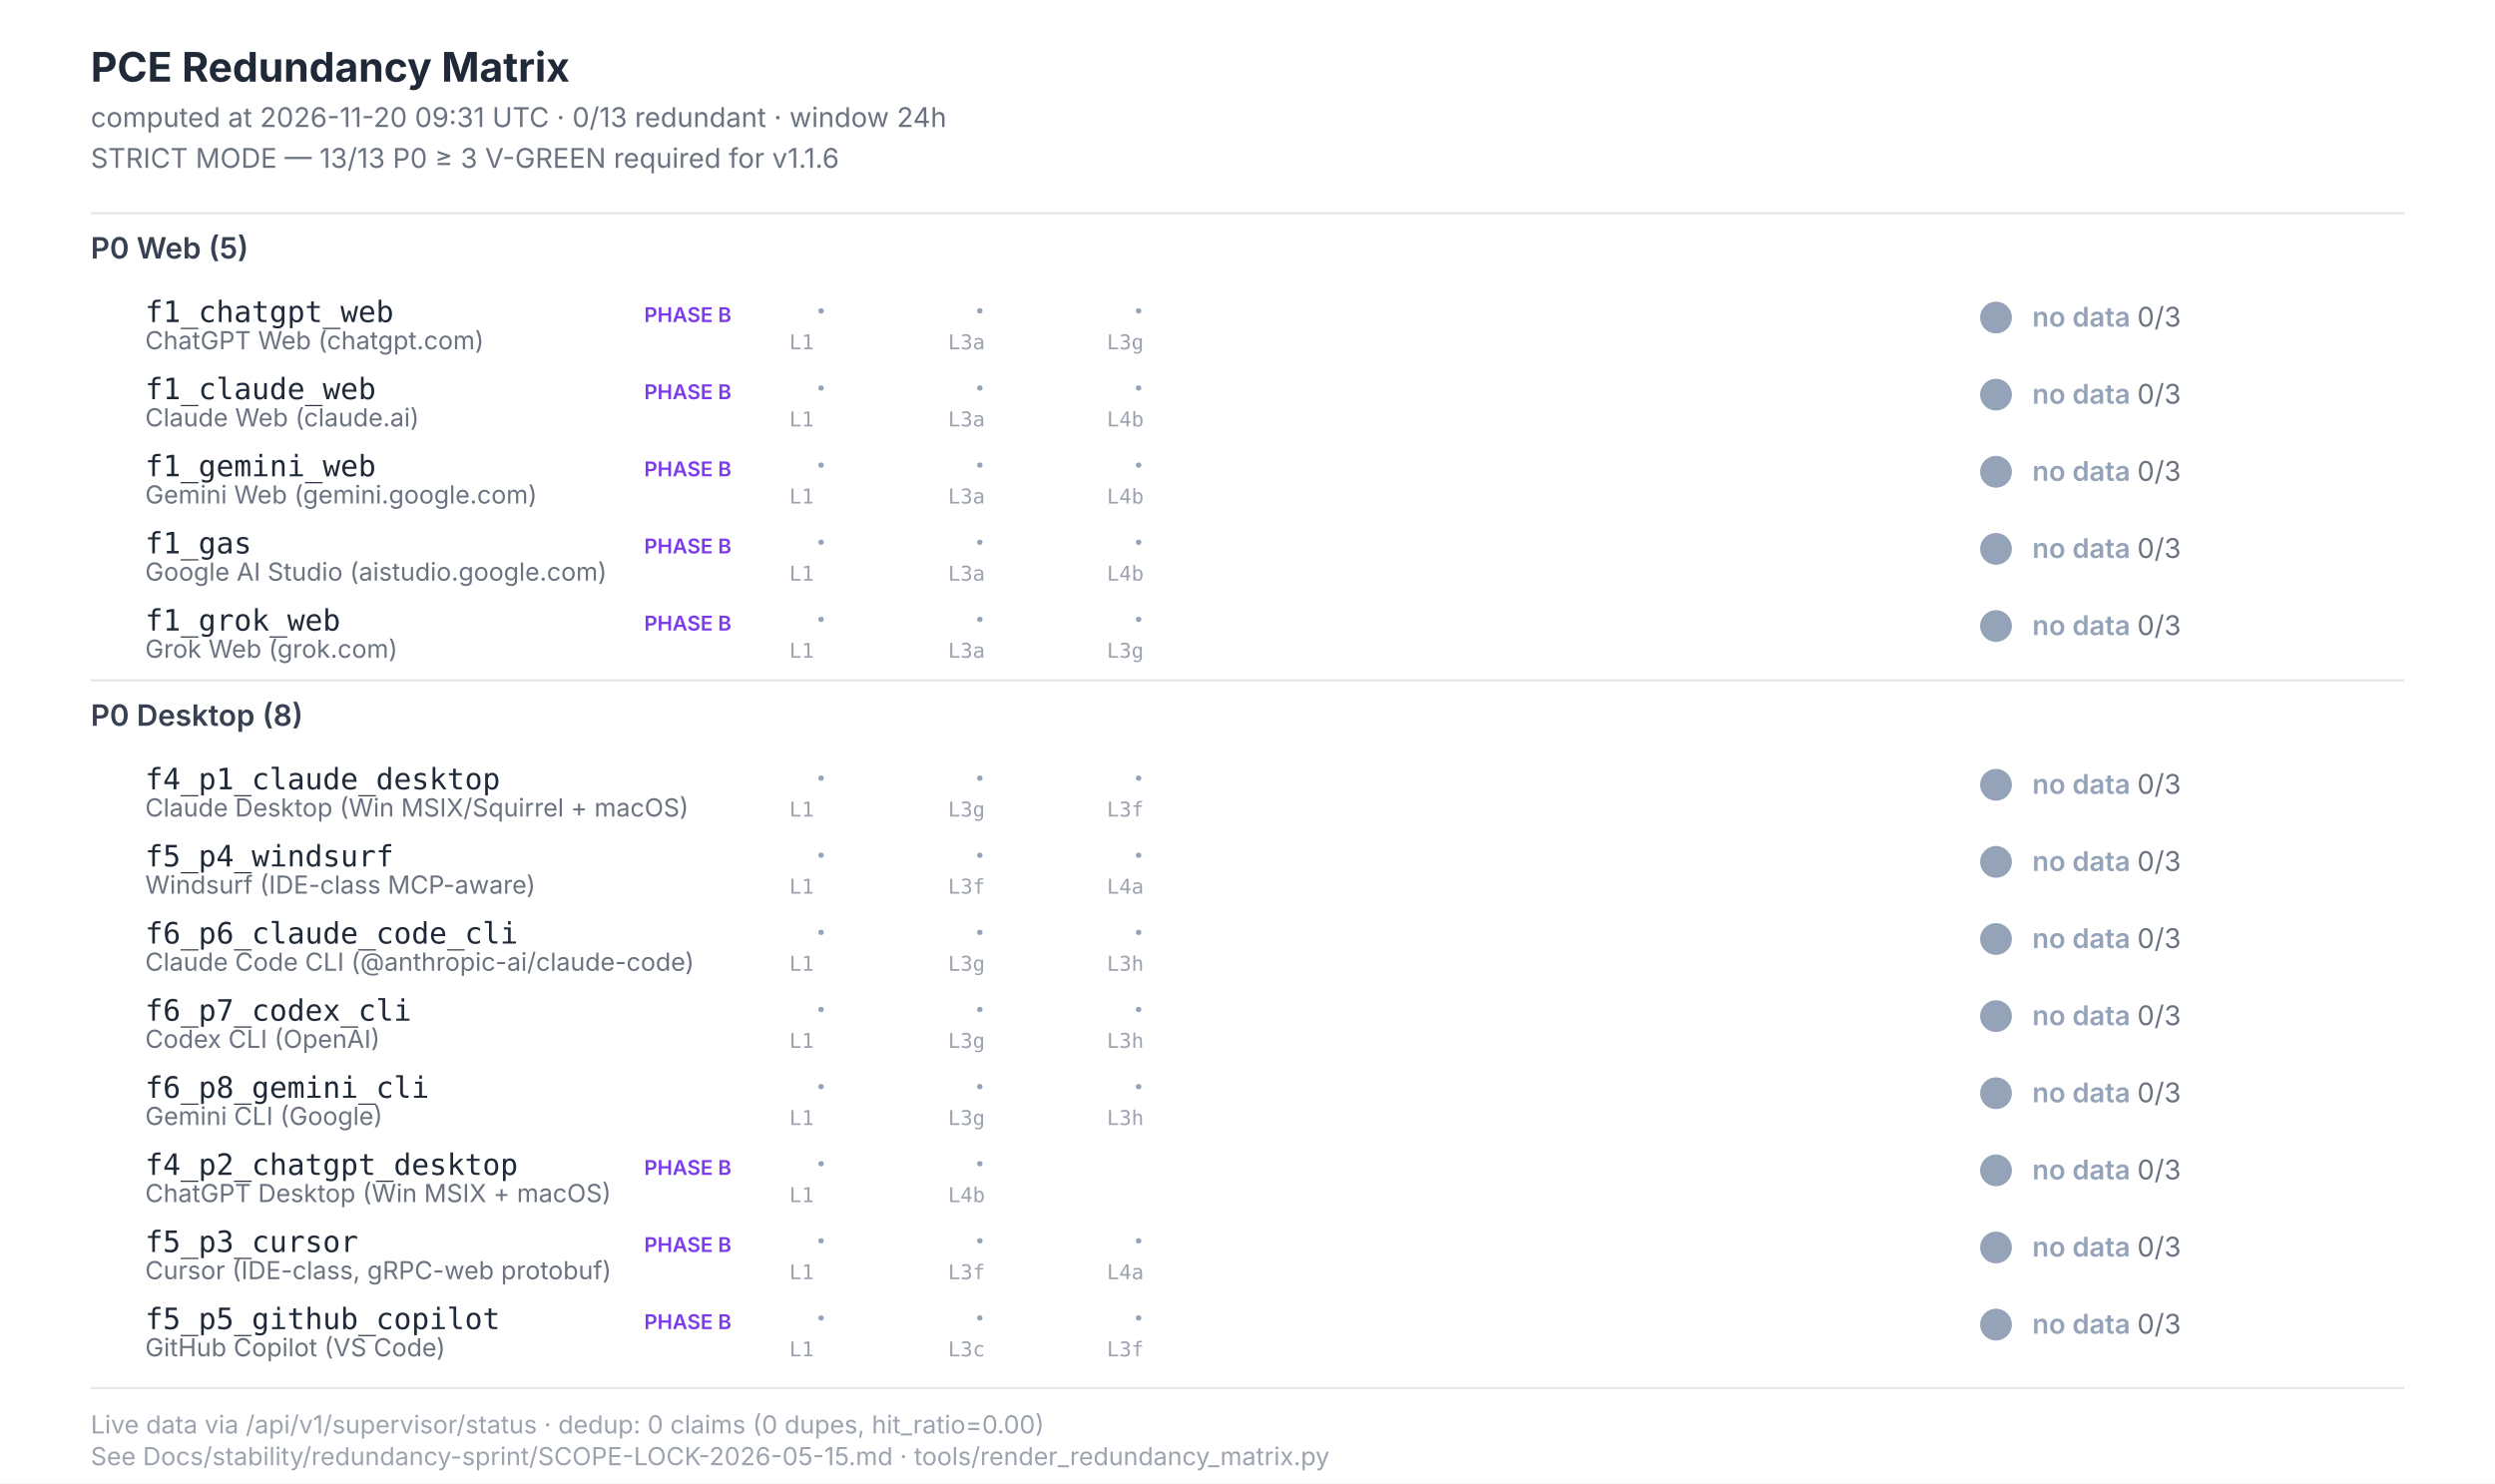
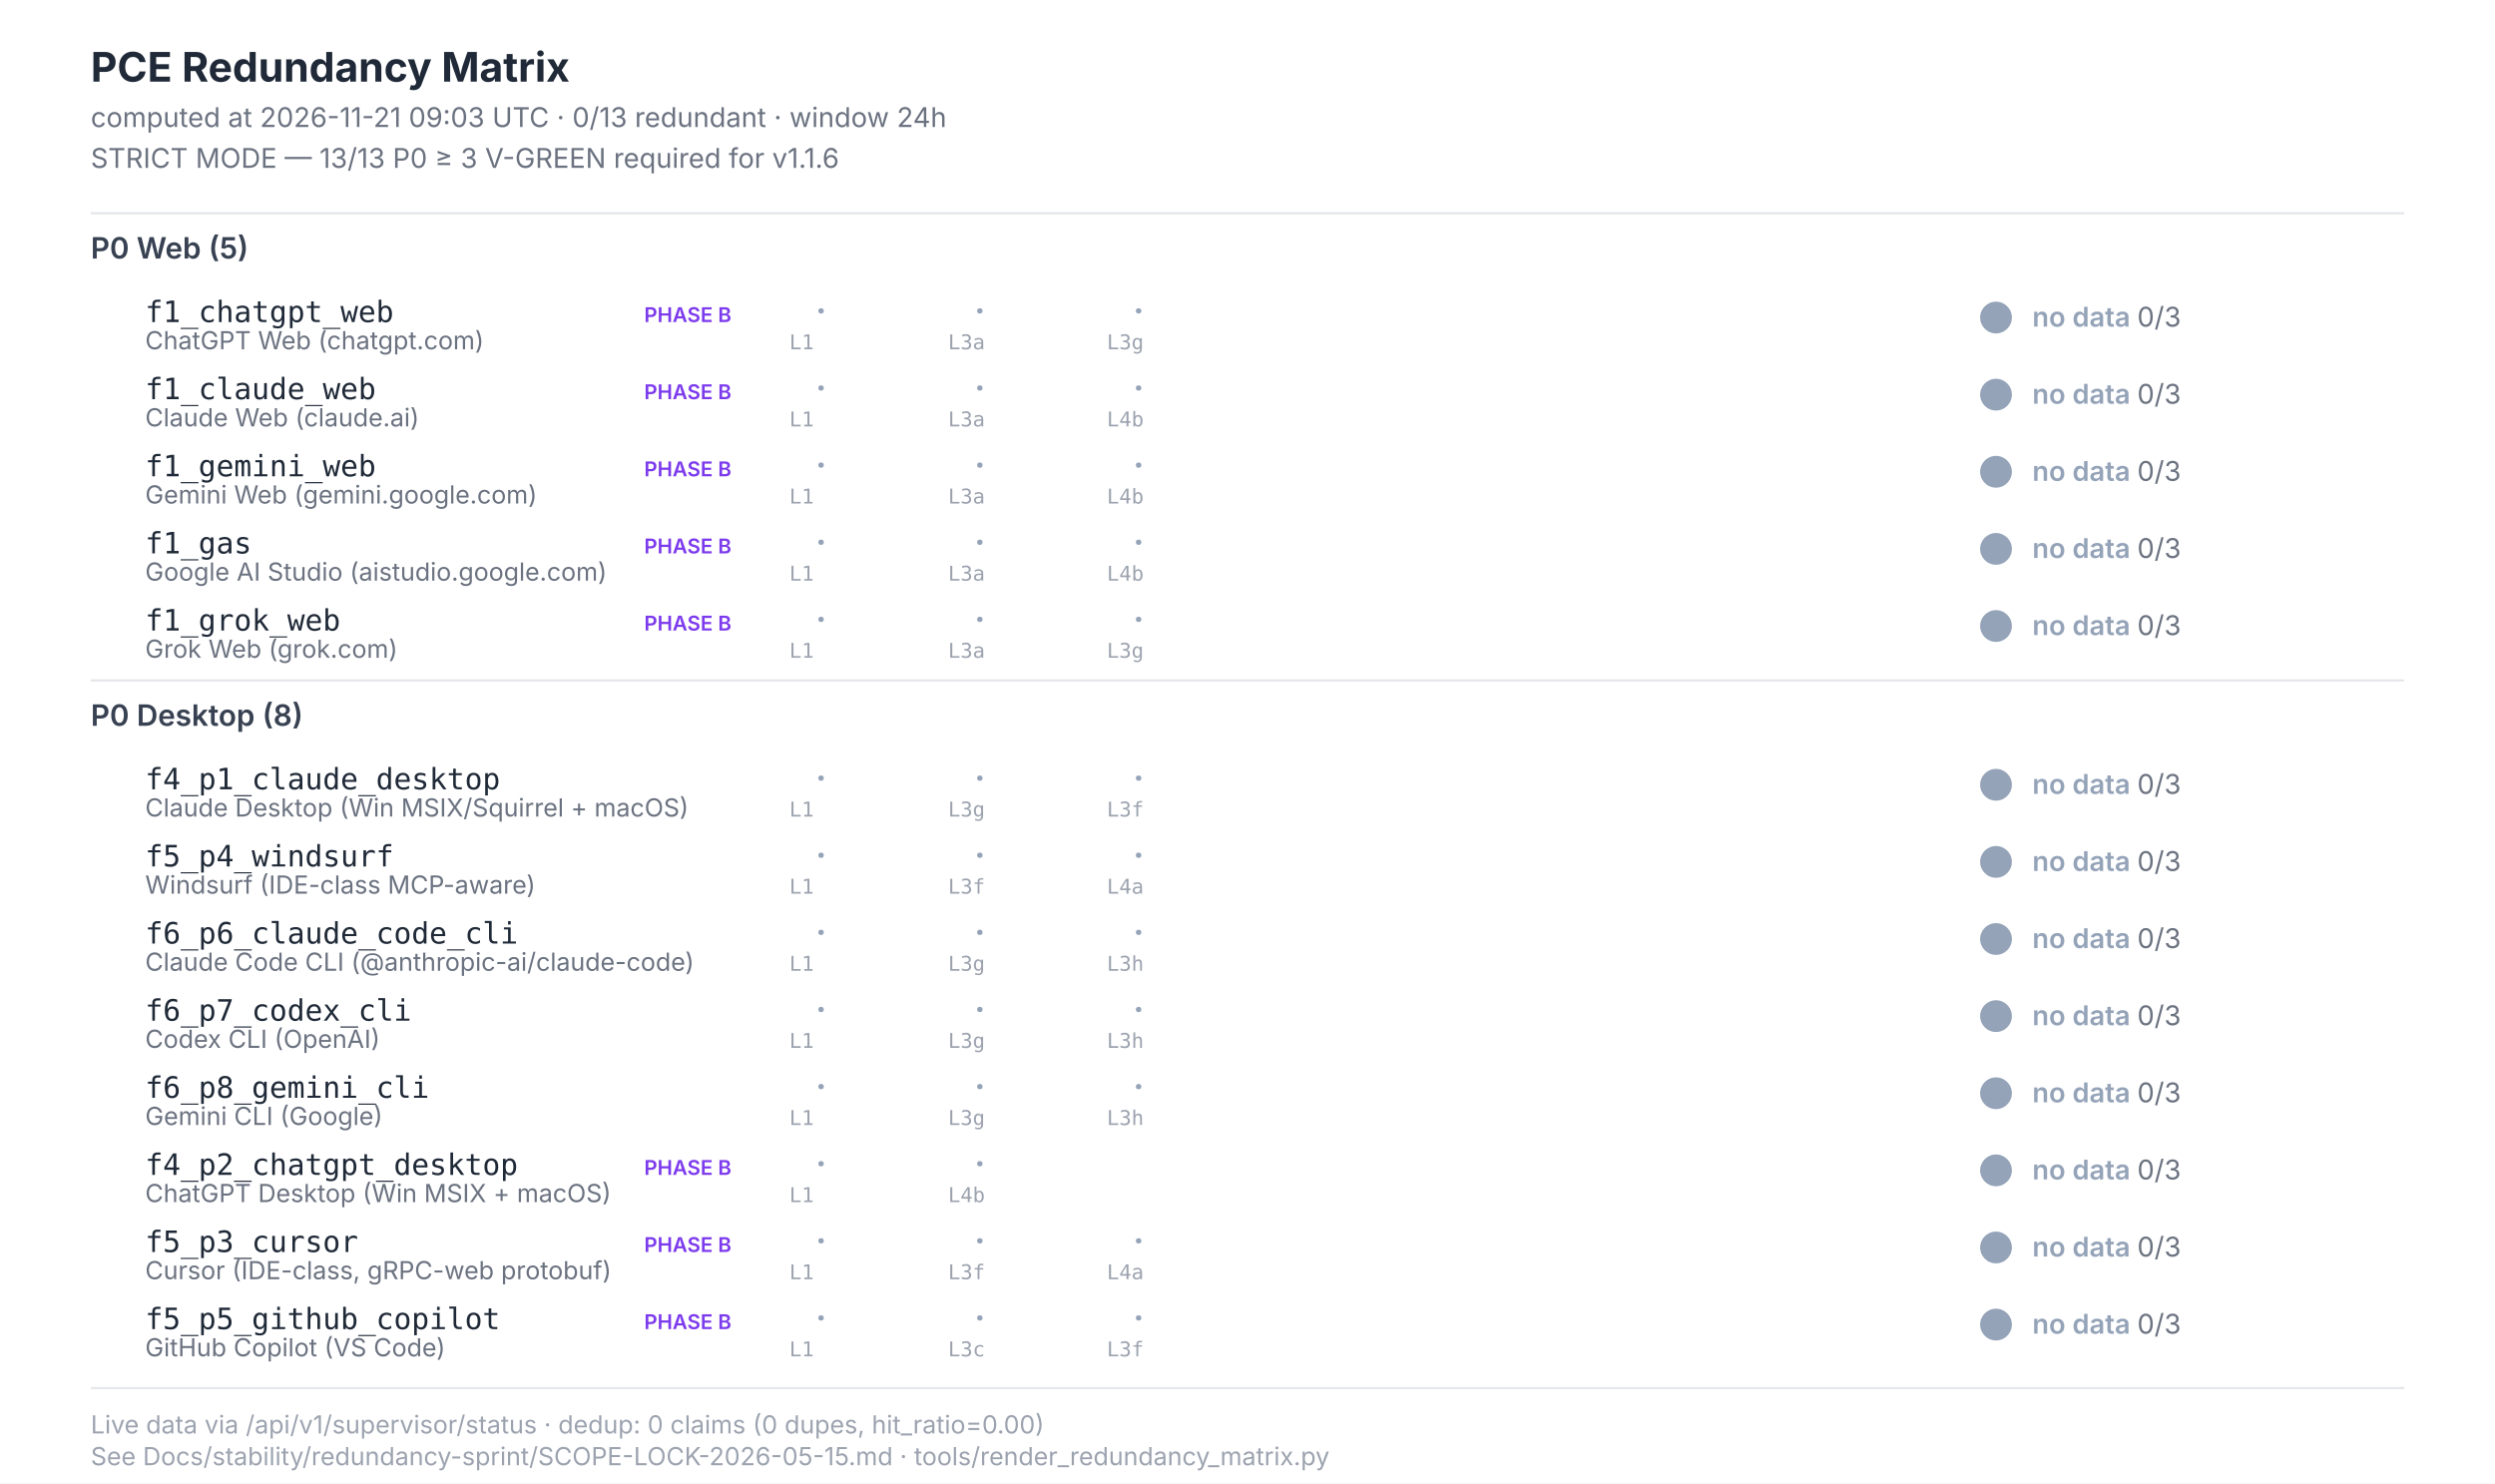
<svg xmlns="http://www.w3.org/2000/svg" width="1100" height="654" viewBox="0 0 1100 654" font-family="Inter, -apple-system, system-ui, sans-serif">
  <style>  .title{font-size:18px;font-weight:700;fill:#1f2937}  .subtitle{font-size:12px;fill:#6b7280}  .section{font-size:13px;font-weight:600;fill:#374151}  .scenario-id{font-size:13px;font-weight:500;fill:#1f2937;font-family:"JetBrains Mono",monospace}  .scenario-label{font-size:11px;fill:#6b7280}  .status-text{font-size:12px;font-weight:600}  .leg-glyph{font-size:14px;font-weight:700;font-family:"Segoe UI Symbol","Apple Color Emoji",sans-serif}  .leg-source{font-size:9px;fill:#9ca3af;font-family:"JetBrains Mono",monospace}  .footer{font-size:11px;fill:#9ca3af}  .phase-b{font-size:9px;font-weight:600;fill:#7c3aed}</style>
  <rect x="0" y="0" width="1100" height="654" fill="#ffffff" />
  <text class="title" x="40" y="36">PCE Redundancy Matrix</text>
-   <text class="subtitle" x="40" y="56">computed at 2026-11-20 09:31 UTC · 0/13 redundant · window 24h</text>
+   <text class="subtitle" x="40" y="56">computed at 2026-11-21 09:03 UTC · 0/13 redundant · window 24h</text>
  <text class="subtitle" x="40" y="74">STRICT MODE — 13/13 P0 ≥ 3 V-GREEN required for v1.1.6</text>
  <line x1="40" y1="94" x2="1060" y2="94" stroke="#e5e7eb" stroke-width="1" />
  <text class="section" x="40" y="114">P0 Web (5)</text>
  <text class="scenario-id" x="64" y="142">f1_chatgpt_web</text>
  <text class="scenario-label" x="64" y="154">ChatGPT Web (chatgpt.com)</text>
  <text class="phase-b" x="284" y="142">PHASE B</text>
  <text class="leg-glyph" x="360" y="142" fill="#94a3b8">·</text>
  <text class="leg-source" x="348" y="154">L1</text>
  <text class="leg-glyph" x="430" y="142" fill="#94a3b8">·</text>
  <text class="leg-source" x="418" y="154">L3a</text>
  <text class="leg-glyph" x="500" y="142" fill="#94a3b8">·</text>
  <text class="leg-source" x="488" y="154">L3g</text>
  <circle cx="880" cy="140" r="7" fill="#94a3b8" />
  <text class="status-text" x="896" y="144" fill="#94a3b8">no data <tspan fill="#6b7280" font-weight="400">0/3</tspan>
  </text>
  <text class="scenario-id" x="64" y="176">f1_claude_web</text>
  <text class="scenario-label" x="64" y="188">Claude Web (claude.ai)</text>
  <text class="phase-b" x="284" y="176">PHASE B</text>
  <text class="leg-glyph" x="360" y="176" fill="#94a3b8">·</text>
  <text class="leg-source" x="348" y="188">L1</text>
  <text class="leg-glyph" x="430" y="176" fill="#94a3b8">·</text>
  <text class="leg-source" x="418" y="188">L3a</text>
  <text class="leg-glyph" x="500" y="176" fill="#94a3b8">·</text>
  <text class="leg-source" x="488" y="188">L4b</text>
  <circle cx="880" cy="174" r="7" fill="#94a3b8" />
  <text class="status-text" x="896" y="178" fill="#94a3b8">no data <tspan fill="#6b7280" font-weight="400">0/3</tspan>
  </text>
  <text class="scenario-id" x="64" y="210">f1_gemini_web</text>
  <text class="scenario-label" x="64" y="222">Gemini Web (gemini.google.com)</text>
  <text class="phase-b" x="284" y="210">PHASE B</text>
  <text class="leg-glyph" x="360" y="210" fill="#94a3b8">·</text>
  <text class="leg-source" x="348" y="222">L1</text>
  <text class="leg-glyph" x="430" y="210" fill="#94a3b8">·</text>
  <text class="leg-source" x="418" y="222">L3a</text>
  <text class="leg-glyph" x="500" y="210" fill="#94a3b8">·</text>
  <text class="leg-source" x="488" y="222">L4b</text>
  <circle cx="880" cy="208" r="7" fill="#94a3b8" />
  <text class="status-text" x="896" y="212" fill="#94a3b8">no data <tspan fill="#6b7280" font-weight="400">0/3</tspan>
  </text>
  <text class="scenario-id" x="64" y="244">f1_gas</text>
  <text class="scenario-label" x="64" y="256">Google AI Studio (aistudio.google.com)</text>
  <text class="phase-b" x="284" y="244">PHASE B</text>
  <text class="leg-glyph" x="360" y="244" fill="#94a3b8">·</text>
  <text class="leg-source" x="348" y="256">L1</text>
  <text class="leg-glyph" x="430" y="244" fill="#94a3b8">·</text>
  <text class="leg-source" x="418" y="256">L3a</text>
  <text class="leg-glyph" x="500" y="244" fill="#94a3b8">·</text>
  <text class="leg-source" x="488" y="256">L4b</text>
  <circle cx="880" cy="242" r="7" fill="#94a3b8" />
  <text class="status-text" x="896" y="246" fill="#94a3b8">no data <tspan fill="#6b7280" font-weight="400">0/3</tspan>
  </text>
  <text class="scenario-id" x="64" y="278">f1_grok_web</text>
  <text class="scenario-label" x="64" y="290">Grok Web (grok.com)</text>
  <text class="phase-b" x="284" y="278">PHASE B</text>
  <text class="leg-glyph" x="360" y="278" fill="#94a3b8">·</text>
  <text class="leg-source" x="348" y="290">L1</text>
  <text class="leg-glyph" x="430" y="278" fill="#94a3b8">·</text>
  <text class="leg-source" x="418" y="290">L3a</text>
  <text class="leg-glyph" x="500" y="278" fill="#94a3b8">·</text>
  <text class="leg-source" x="488" y="290">L3g</text>
  <circle cx="880" cy="276" r="7" fill="#94a3b8" />
  <text class="status-text" x="896" y="280" fill="#94a3b8">no data <tspan fill="#6b7280" font-weight="400">0/3</tspan>
  </text>
  <line x1="40" y1="300" x2="1060" y2="300" stroke="#e5e7eb" stroke-width="1" />
  <text class="section" x="40" y="320">P0 Desktop (8)</text>
  <text class="scenario-id" x="64" y="348">f4_p1_claude_desktop</text>
  <text class="scenario-label" x="64" y="360">Claude Desktop (Win MSIX/Squirrel + macOS)</text>
  <text class="leg-glyph" x="360" y="348" fill="#94a3b8">·</text>
  <text class="leg-source" x="348" y="360">L1</text>
  <text class="leg-glyph" x="430" y="348" fill="#94a3b8">·</text>
  <text class="leg-source" x="418" y="360">L3g</text>
  <text class="leg-glyph" x="500" y="348" fill="#94a3b8">·</text>
  <text class="leg-source" x="488" y="360">L3f</text>
  <circle cx="880" cy="346" r="7" fill="#94a3b8" />
  <text class="status-text" x="896" y="350" fill="#94a3b8">no data <tspan fill="#6b7280" font-weight="400">0/3</tspan>
  </text>
  <text class="scenario-id" x="64" y="382">f5_p4_windsurf</text>
  <text class="scenario-label" x="64" y="394">Windsurf (IDE-class MCP-aware)</text>
  <text class="leg-glyph" x="360" y="382" fill="#94a3b8">·</text>
  <text class="leg-source" x="348" y="394">L1</text>
  <text class="leg-glyph" x="430" y="382" fill="#94a3b8">·</text>
  <text class="leg-source" x="418" y="394">L3f</text>
  <text class="leg-glyph" x="500" y="382" fill="#94a3b8">·</text>
  <text class="leg-source" x="488" y="394">L4a</text>
  <circle cx="880" cy="380" r="7" fill="#94a3b8" />
  <text class="status-text" x="896" y="384" fill="#94a3b8">no data <tspan fill="#6b7280" font-weight="400">0/3</tspan>
  </text>
  <text class="scenario-id" x="64" y="416">f6_p6_claude_code_cli</text>
  <text class="scenario-label" x="64" y="428">Claude Code CLI (@anthropic-ai/claude-code)</text>
  <text class="leg-glyph" x="360" y="416" fill="#94a3b8">·</text>
  <text class="leg-source" x="348" y="428">L1</text>
  <text class="leg-glyph" x="430" y="416" fill="#94a3b8">·</text>
  <text class="leg-source" x="418" y="428">L3g</text>
  <text class="leg-glyph" x="500" y="416" fill="#94a3b8">·</text>
  <text class="leg-source" x="488" y="428">L3h</text>
  <circle cx="880" cy="414" r="7" fill="#94a3b8" />
  <text class="status-text" x="896" y="418" fill="#94a3b8">no data <tspan fill="#6b7280" font-weight="400">0/3</tspan>
  </text>
  <text class="scenario-id" x="64" y="450">f6_p7_codex_cli</text>
  <text class="scenario-label" x="64" y="462">Codex CLI (OpenAI)</text>
  <text class="leg-glyph" x="360" y="450" fill="#94a3b8">·</text>
  <text class="leg-source" x="348" y="462">L1</text>
  <text class="leg-glyph" x="430" y="450" fill="#94a3b8">·</text>
  <text class="leg-source" x="418" y="462">L3g</text>
  <text class="leg-glyph" x="500" y="450" fill="#94a3b8">·</text>
  <text class="leg-source" x="488" y="462">L3h</text>
  <circle cx="880" cy="448" r="7" fill="#94a3b8" />
  <text class="status-text" x="896" y="452" fill="#94a3b8">no data <tspan fill="#6b7280" font-weight="400">0/3</tspan>
  </text>
  <text class="scenario-id" x="64" y="484">f6_p8_gemini_cli</text>
  <text class="scenario-label" x="64" y="496">Gemini CLI (Google)</text>
  <text class="leg-glyph" x="360" y="484" fill="#94a3b8">·</text>
  <text class="leg-source" x="348" y="496">L1</text>
  <text class="leg-glyph" x="430" y="484" fill="#94a3b8">·</text>
  <text class="leg-source" x="418" y="496">L3g</text>
  <text class="leg-glyph" x="500" y="484" fill="#94a3b8">·</text>
  <text class="leg-source" x="488" y="496">L3h</text>
  <circle cx="880" cy="482" r="7" fill="#94a3b8" />
  <text class="status-text" x="896" y="486" fill="#94a3b8">no data <tspan fill="#6b7280" font-weight="400">0/3</tspan>
  </text>
  <text class="scenario-id" x="64" y="518">f4_p2_chatgpt_desktop</text>
  <text class="scenario-label" x="64" y="530">ChatGPT Desktop (Win MSIX + macOS)</text>
  <text class="phase-b" x="284" y="518">PHASE B</text>
  <text class="leg-glyph" x="360" y="518" fill="#94a3b8">·</text>
  <text class="leg-source" x="348" y="530">L1</text>
  <text class="leg-glyph" x="430" y="518" fill="#94a3b8">·</text>
  <text class="leg-source" x="418" y="530">L4b</text>
  <circle cx="880" cy="516" r="7" fill="#94a3b8" />
  <text class="status-text" x="896" y="520" fill="#94a3b8">no data <tspan fill="#6b7280" font-weight="400">0/3</tspan>
  </text>
  <text class="scenario-id" x="64" y="552">f5_p3_cursor</text>
  <text class="scenario-label" x="64" y="564">Cursor (IDE-class, gRPC-web protobuf)</text>
  <text class="phase-b" x="284" y="552">PHASE B</text>
  <text class="leg-glyph" x="360" y="552" fill="#94a3b8">·</text>
  <text class="leg-source" x="348" y="564">L1</text>
  <text class="leg-glyph" x="430" y="552" fill="#94a3b8">·</text>
  <text class="leg-source" x="418" y="564">L3f</text>
  <text class="leg-glyph" x="500" y="552" fill="#94a3b8">·</text>
  <text class="leg-source" x="488" y="564">L4a</text>
  <circle cx="880" cy="550" r="7" fill="#94a3b8" />
  <text class="status-text" x="896" y="554" fill="#94a3b8">no data <tspan fill="#6b7280" font-weight="400">0/3</tspan>
  </text>
  <text class="scenario-id" x="64" y="586">f5_p5_github_copilot</text>
  <text class="scenario-label" x="64" y="598">GitHub Copilot (VS Code)</text>
  <text class="phase-b" x="284" y="586">PHASE B</text>
  <text class="leg-glyph" x="360" y="586" fill="#94a3b8">·</text>
  <text class="leg-source" x="348" y="598">L1</text>
  <text class="leg-glyph" x="430" y="586" fill="#94a3b8">·</text>
  <text class="leg-source" x="418" y="598">L3c</text>
  <text class="leg-glyph" x="500" y="586" fill="#94a3b8">·</text>
  <text class="leg-source" x="488" y="598">L3f</text>
  <circle cx="880" cy="584" r="7" fill="#94a3b8" />
  <text class="status-text" x="896" y="588" fill="#94a3b8">no data <tspan fill="#6b7280" font-weight="400">0/3</tspan>
  </text>
  <line x1="40" y1="612" x2="1060" y2="612" stroke="#e5e7eb" stroke-width="1" />
  <text class="footer" x="40" y="632">Live data via /api/v1/supervisor/status · dedup: 0 claims (0 dupes, hit_ratio=0.00)</text>
  <text class="footer" x="40" y="646">See Docs/stability/redundancy-sprint/SCOPE-LOCK-2026-05-15.md · tools/render_redundancy_matrix.py</text>
</svg>
